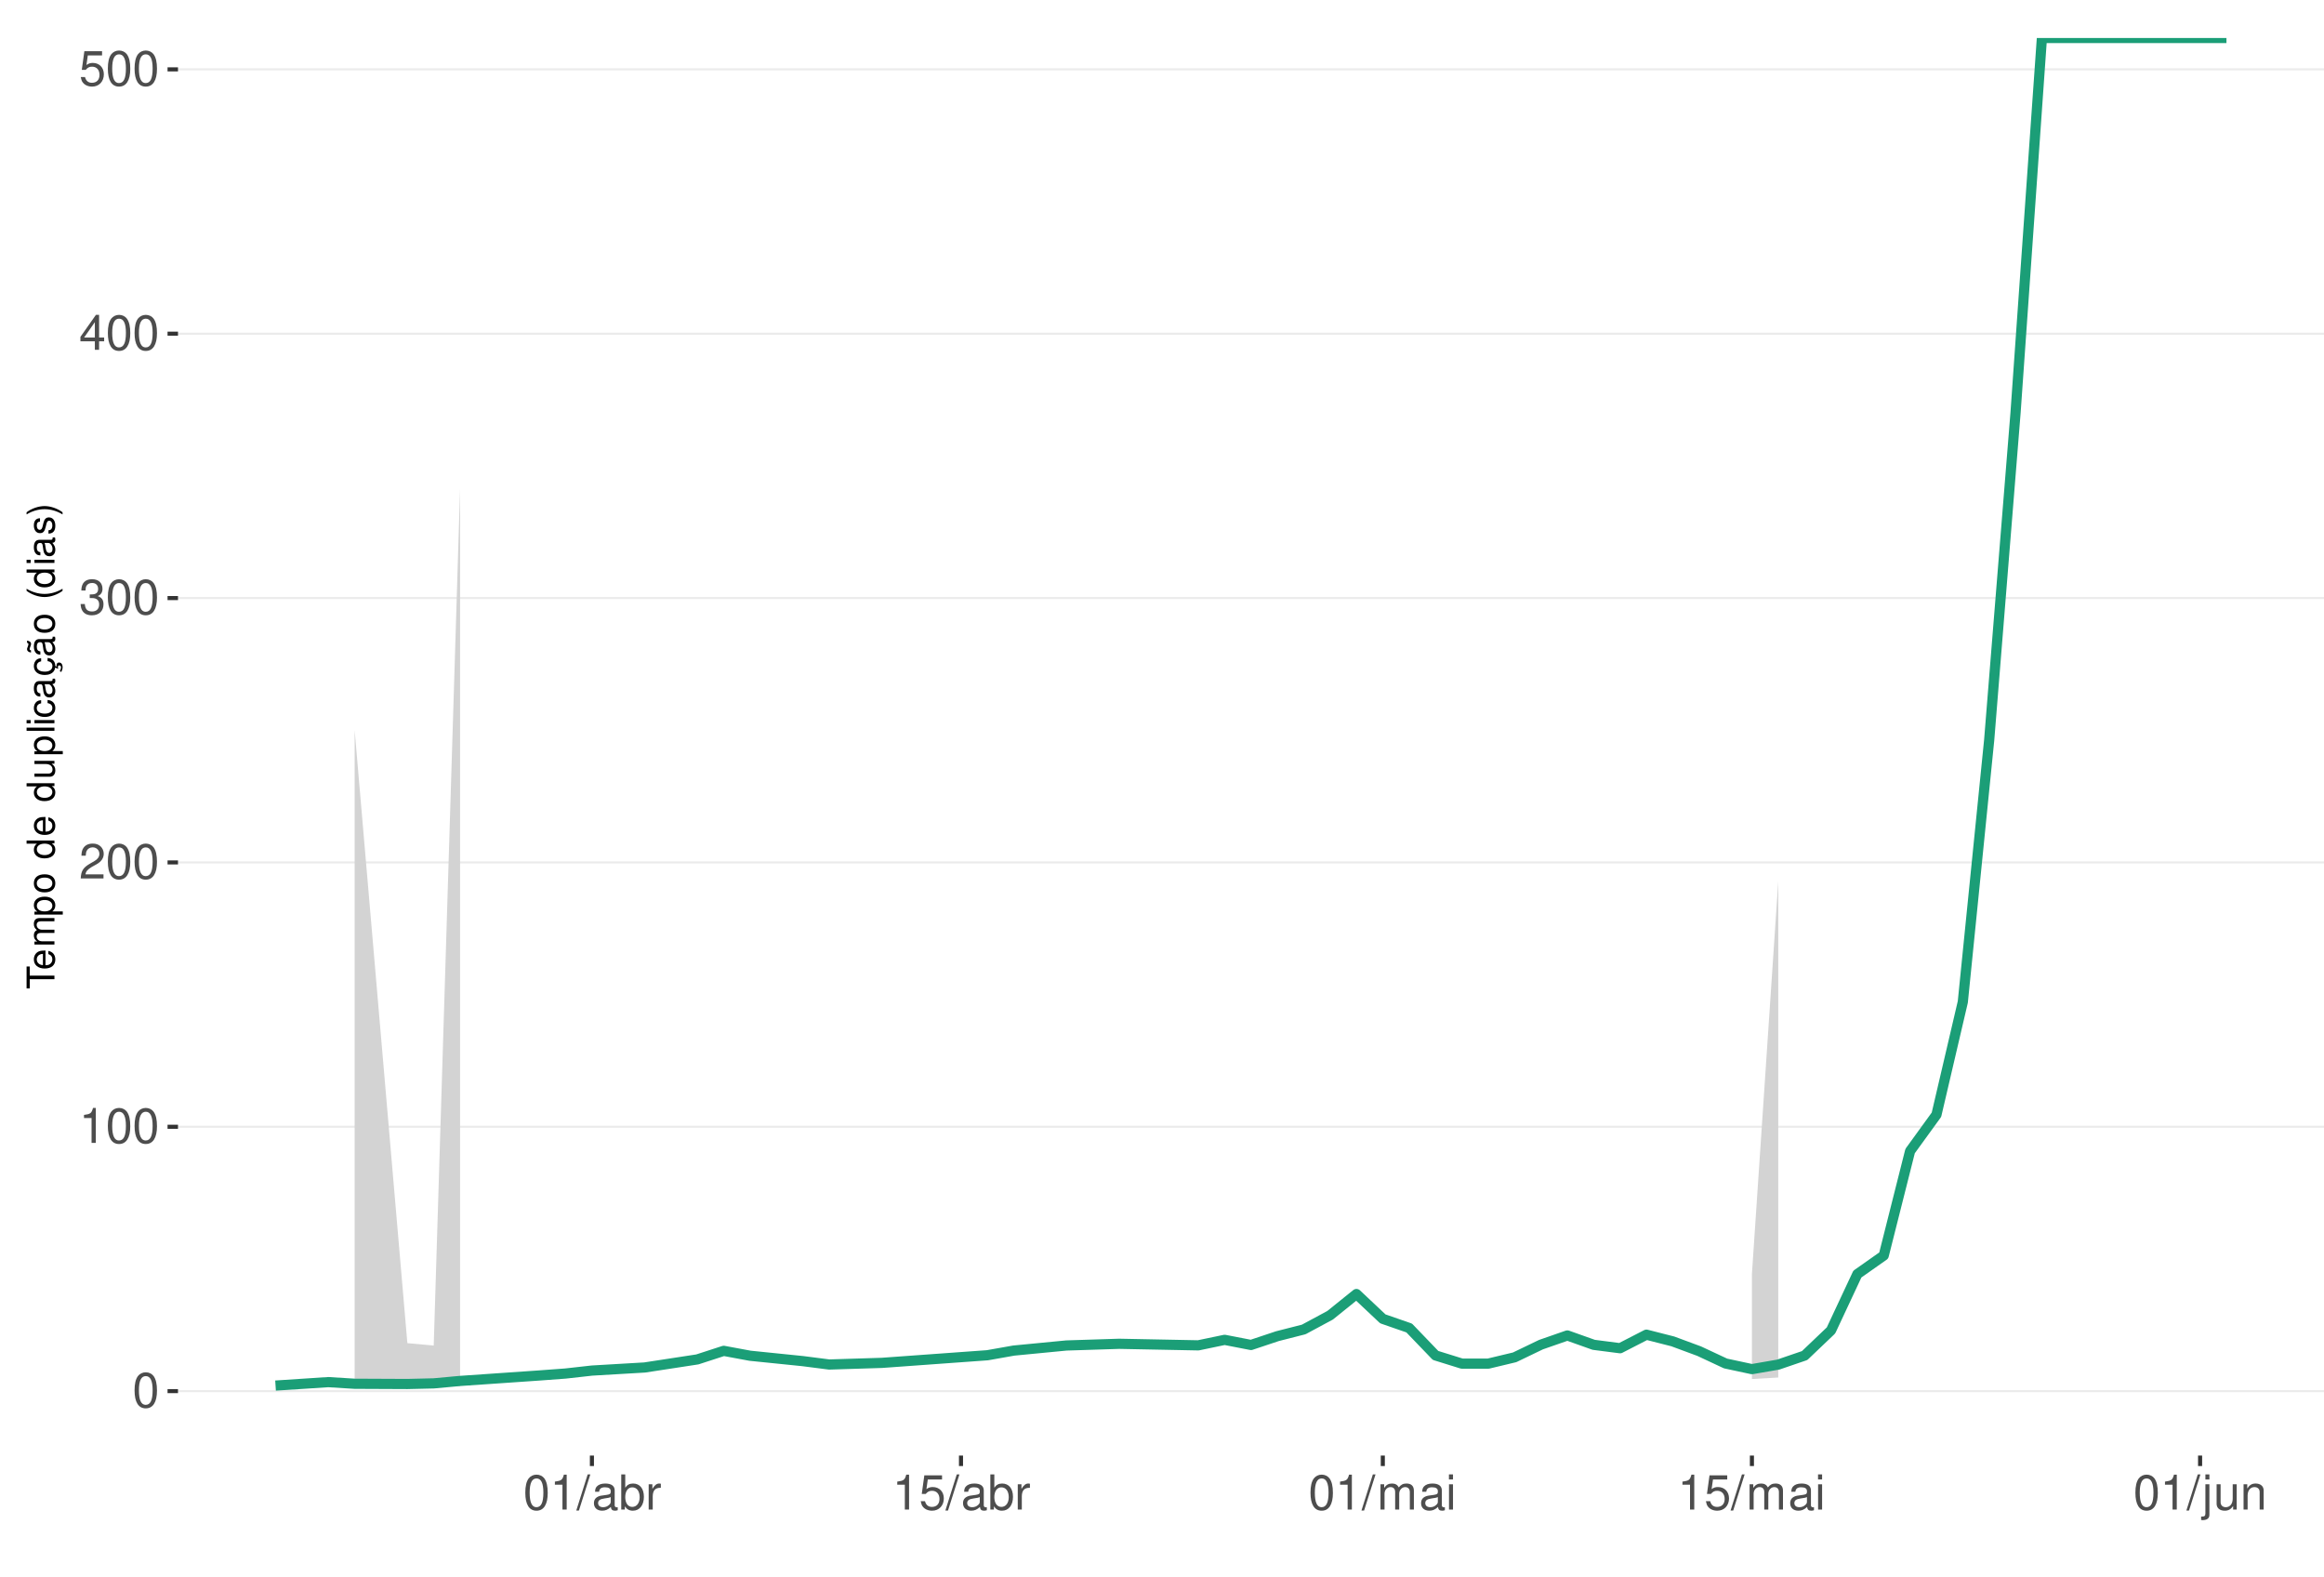
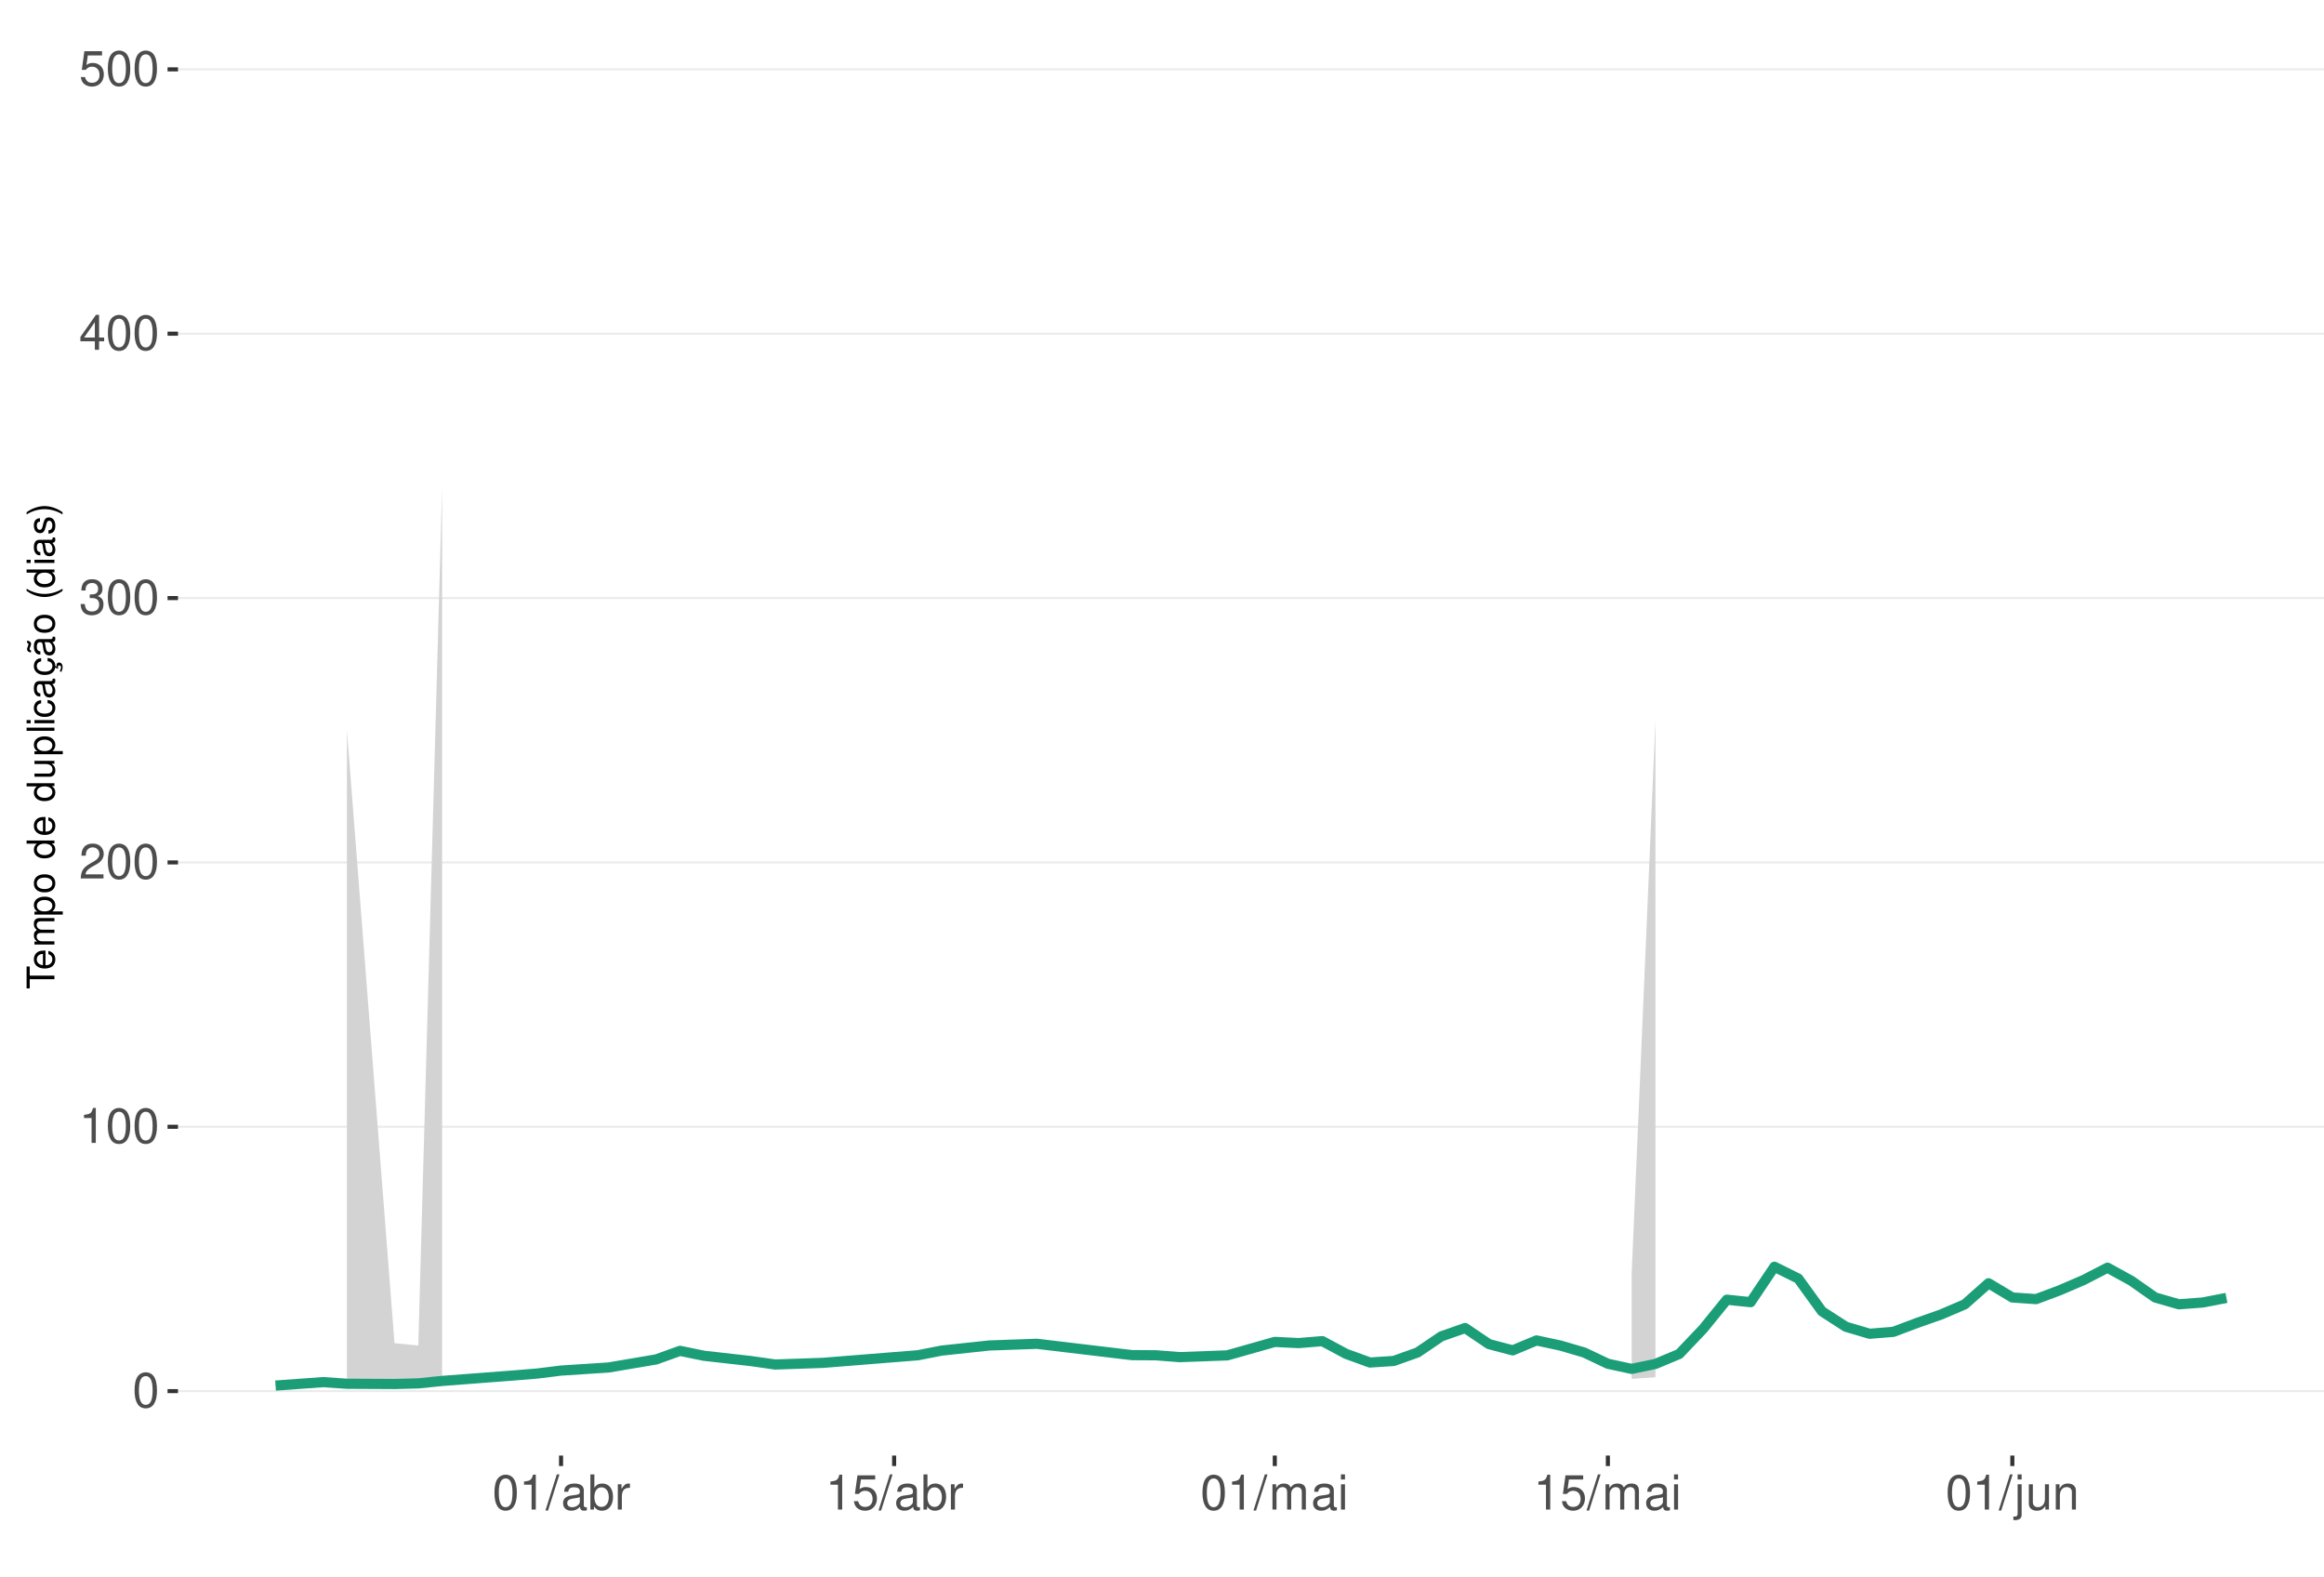
<svg xmlns="http://www.w3.org/2000/svg" xmlns:xlink="http://www.w3.org/1999/xlink" width="609pt" height="413pt" viewBox="0 0 609 413" version="1.1">
  <defs>
    <g>
      <symbol overflow="visible" id="glyph0-0">
        <path style="stroke:none;" d="" />
      </symbol>
      <symbol overflow="visible" id="glyph0-1">
        <path style="stroke:none;" d="M 3.484 -9.156 C 2.641 -9.156 1.891 -8.766 1.422 -8.156 C 0.828 -7.344 0.547 -6.125 0.547 -4.422 C 0.547 -1.344 1.562 0.297 3.484 0.297 C 5.375 0.297 6.422 -1.344 6.422 -4.359 C 6.422 -6.125 6.141 -7.312 5.547 -8.156 C 5.078 -8.781 4.328 -9.156 3.484 -9.156 Z M 3.484 -8.156 C 4.688 -8.156 5.281 -6.938 5.281 -4.453 C 5.281 -1.844 4.703 -0.625 3.453 -0.625 C 2.281 -0.625 1.688 -1.891 1.688 -4.422 C 1.688 -6.938 2.281 -8.156 3.484 -8.156 Z M 3.484 -8.156 " />
      </symbol>
      <symbol overflow="visible" id="glyph0-2">
        <path style="stroke:none;" d="M 3.281 -6.516 L 3.281 0 L 4.391 0 L 4.391 -9.156 L 3.656 -9.156 C 3.266 -7.75 3.016 -7.562 1.297 -7.328 L 1.297 -6.516 Z M 3.281 -6.516 " />
      </symbol>
      <symbol overflow="visible" id="glyph0-3">
        <path style="stroke:none;" d="M 6.406 -1.094 L 1.688 -1.094 C 1.797 -1.859 2.203 -2.344 3.297 -3.016 L 4.562 -3.719 C 5.828 -4.422 6.469 -5.359 6.469 -6.484 C 6.469 -7.234 6.156 -7.953 5.625 -8.438 C 5.094 -8.922 4.438 -9.156 3.594 -9.156 C 2.453 -9.156 1.609 -8.75 1.109 -7.953 C 0.797 -7.484 0.656 -6.906 0.625 -5.984 L 1.75 -5.984 C 1.781 -6.609 1.859 -6.969 2.016 -7.281 C 2.297 -7.828 2.891 -8.172 3.562 -8.172 C 4.562 -8.172 5.328 -7.438 5.328 -6.453 C 5.328 -5.719 4.906 -5.094 4.109 -4.625 L 2.953 -3.953 C 1.078 -2.875 0.531 -2.016 0.438 -0.016 L 6.406 -0.016 Z M 6.406 -1.094 " />
      </symbol>
      <symbol overflow="visible" id="glyph0-4">
        <path style="stroke:none;" d="M 2.797 -4.219 L 3.406 -4.219 C 4.625 -4.219 5.266 -3.641 5.266 -2.547 C 5.266 -1.391 4.562 -0.703 3.422 -0.703 C 2.188 -0.703 1.594 -1.312 1.516 -2.656 L 0.406 -2.656 C 0.453 -1.922 0.578 -1.438 0.797 -1.031 C 1.266 -0.156 2.141 0.297 3.359 0.297 C 5.219 0.297 6.406 -0.828 6.406 -2.562 C 6.406 -3.719 5.969 -4.359 4.891 -4.734 C 5.719 -5.078 6.141 -5.703 6.141 -6.625 C 6.141 -8.203 5.109 -9.156 3.406 -9.156 C 1.594 -9.156 0.625 -8.141 0.594 -6.203 L 1.703 -6.203 C 1.719 -6.766 1.766 -7.078 1.906 -7.359 C 2.172 -7.875 2.719 -8.172 3.422 -8.172 C 4.406 -8.172 5 -7.578 5 -6.594 C 5 -5.953 4.766 -5.562 4.281 -5.344 C 3.969 -5.219 3.562 -5.156 2.797 -5.156 Z M 2.797 -4.219 " />
      </symbol>
      <symbol overflow="visible" id="glyph0-5">
        <path style="stroke:none;" d="M 4.141 -2.219 L 4.141 0 L 5.25 0 L 5.25 -2.219 L 6.578 -2.219 L 6.578 -3.219 L 5.25 -3.219 L 5.25 -9.156 L 4.422 -9.156 L 0.359 -3.391 L 0.359 -2.219 Z M 4.141 -3.219 L 1.328 -3.219 L 4.141 -7.25 Z M 4.141 -3.219 " />
      </symbol>
      <symbol overflow="visible" id="glyph0-6">
        <path style="stroke:none;" d="M 6.031 -8.969 L 1.391 -8.969 L 0.719 -4.094 L 1.75 -4.094 C 2.266 -4.703 2.703 -4.922 3.406 -4.922 C 4.609 -4.922 5.359 -4.094 5.359 -2.766 C 5.359 -1.484 4.609 -0.703 3.391 -0.703 C 2.422 -0.703 1.828 -1.188 1.562 -2.203 L 0.438 -2.203 C 0.594 -1.469 0.719 -1.109 0.984 -0.781 C 1.5 -0.094 2.406 0.297 3.422 0.297 C 5.234 0.297 6.5 -1.031 6.5 -2.922 C 6.5 -4.703 5.312 -5.906 3.594 -5.906 C 2.969 -5.906 2.453 -5.75 1.938 -5.359 L 2.297 -7.875 L 6.031 -7.875 Z M 6.031 -8.969 " />
      </symbol>
      <symbol overflow="visible" id="glyph0-7">
        <path style="stroke:none;" d="M 2.891 -9.219 L -0.094 0.25 L 0.594 0.25 L 3.594 -9.219 Z M 2.891 -9.219 " />
      </symbol>
      <symbol overflow="visible" id="glyph0-8">
        <path style="stroke:none;" d="M 6.766 -0.625 C 6.656 -0.594 6.609 -0.594 6.547 -0.594 C 6.172 -0.594 5.969 -0.781 5.969 -1.109 L 5.969 -5.016 C 5.969 -6.188 5.109 -6.828 3.484 -6.828 C 2.5 -6.828 1.734 -6.547 1.281 -6.047 C 0.969 -5.703 0.844 -5.328 0.828 -4.672 L 1.891 -4.672 C 1.969 -5.484 2.453 -5.844 3.438 -5.844 C 4.406 -5.844 4.922 -5.5 4.922 -4.859 L 4.922 -4.578 C 4.906 -4.125 4.688 -3.969 3.828 -3.844 C 2.328 -3.656 2.094 -3.609 1.703 -3.438 C 0.922 -3.109 0.531 -2.531 0.531 -1.672 C 0.531 -0.469 1.359 0.297 2.703 0.297 C 3.547 0.297 4.219 0 4.969 -0.688 C 5.031 0 5.359 0.297 6.047 0.297 C 6.281 0.297 6.422 0.266 6.766 0.172 Z M 4.922 -2.094 C 4.922 -1.734 4.828 -1.516 4.5 -1.234 C 4.078 -0.828 3.562 -0.625 2.938 -0.625 C 2.109 -0.625 1.625 -1.031 1.625 -1.703 C 1.625 -2.391 2.094 -2.75 3.234 -2.906 C 4.359 -3.062 4.562 -3.109 4.922 -3.281 Z M 4.922 -2.094 " />
      </symbol>
      <symbol overflow="visible" id="glyph0-9">
        <path style="stroke:none;" d="M 0.688 -9.219 L 0.688 0 L 1.625 0 L 1.625 -0.844 C 2.141 -0.078 2.812 0.297 3.734 0.297 C 5.484 0.297 6.625 -1.141 6.625 -3.344 C 6.625 -5.5 5.547 -6.828 3.781 -6.828 C 2.875 -6.828 2.234 -6.484 1.734 -5.734 L 1.734 -9.219 Z M 3.578 -5.828 C 4.766 -5.828 5.516 -4.812 5.516 -3.234 C 5.516 -1.719 4.734 -0.703 3.578 -0.703 C 2.453 -0.703 1.734 -1.703 1.734 -3.266 C 1.734 -4.828 2.453 -5.828 3.578 -5.828 Z M 3.578 -5.828 " />
      </symbol>
      <symbol overflow="visible" id="glyph0-10">
        <path style="stroke:none;" d="M 0.875 -6.625 L 0.875 0 L 1.938 0 L 1.938 -3.438 C 1.953 -5.031 2.609 -5.75 4.062 -5.703 L 4.062 -6.781 C 3.891 -6.812 3.781 -6.828 3.656 -6.828 C 2.969 -6.828 2.453 -6.422 1.844 -5.422 L 1.844 -6.625 Z M 0.875 -6.625 " />
      </symbol>
      <symbol overflow="visible" id="glyph0-11">
        <path style="stroke:none;" d="M 0.891 -6.625 L 0.891 0 L 1.953 0 L 1.953 -4.156 C 1.953 -5.125 2.641 -5.891 3.5 -5.891 C 4.297 -5.891 4.734 -5.422 4.734 -4.562 L 4.734 0 L 5.797 0 L 5.797 -4.156 C 5.797 -5.125 6.5 -5.891 7.359 -5.891 C 8.125 -5.891 8.578 -5.406 8.578 -4.562 L 8.578 0 L 9.641 0 L 9.641 -4.969 C 9.641 -6.156 8.953 -6.828 7.719 -6.828 C 6.828 -6.828 6.297 -6.562 5.688 -5.812 C 5.297 -6.516 4.766 -6.828 3.891 -6.828 C 3.016 -6.828 2.422 -6.5 1.859 -5.688 L 1.859 -6.625 Z M 0.891 -6.625 " />
      </symbol>
      <symbol overflow="visible" id="glyph0-12">
        <path style="stroke:none;" d="M 1.891 -6.625 L 0.844 -6.625 L 0.844 0 L 1.891 0 Z M 1.891 -9.219 L 0.828 -9.219 L 0.828 -7.891 L 1.891 -7.891 Z M 1.891 -9.219 " />
      </symbol>
      <symbol overflow="visible" id="glyph0-13">
        <path style="stroke:none;" d="M 0.891 -6.625 L 0.891 0.969 C 0.891 1.625 0.688 1.828 0.031 1.828 C -0.047 1.828 -0.094 1.828 -0.234 1.828 L -0.234 2.719 C -0.094 2.75 -0.031 2.766 0.125 2.766 C 1.312 2.766 1.938 2.297 1.938 1.375 L 1.938 -6.625 Z M 1.938 -9.219 L 0.891 -9.219 L 0.891 -7.891 L 1.938 -7.891 Z M 1.938 -9.219 " />
      </symbol>
      <symbol overflow="visible" id="glyph0-14">
        <path style="stroke:none;" d="M 6.094 0 L 6.094 -6.625 L 5.047 -6.625 L 5.047 -2.875 C 5.047 -1.516 4.344 -0.625 3.234 -0.625 C 2.406 -0.625 1.875 -1.141 1.875 -1.938 L 1.875 -6.625 L 0.828 -6.625 L 0.828 -1.516 C 0.828 -0.422 1.641 0.297 2.938 0.297 C 3.906 0.297 4.531 -0.047 5.156 -0.922 L 5.156 0 Z M 6.094 0 " />
      </symbol>
      <symbol overflow="visible" id="glyph0-15">
        <path style="stroke:none;" d="M 0.891 -6.625 L 0.891 0 L 1.953 0 L 1.953 -3.656 C 1.953 -5.016 2.656 -5.891 3.75 -5.891 C 4.578 -5.891 5.109 -5.391 5.109 -4.594 L 5.109 0 L 6.156 0 L 6.156 -5.016 C 6.156 -6.109 5.344 -6.828 4.062 -6.828 C 3.078 -6.828 2.438 -6.438 1.859 -5.516 L 1.859 -6.625 Z M 0.891 -6.625 " />
      </symbol>
      <symbol overflow="visible" id="glyph1-0">
        <path style="stroke:none;" d="" />
      </symbol>
      <symbol overflow="visible" id="glyph1-1">
        <path style="stroke:none;" d="M -6.469 -3.547 L -6.469 -5.938 L -7.297 -5.938 L -7.297 -0.203 L -6.469 -0.203 L -6.469 -2.609 L 0 -2.609 L 0 -3.547 Z M -6.469 -3.547 " />
      </symbol>
      <symbol overflow="visible" id="glyph1-2">
        <path style="stroke:none;" d="M -2.344 -5.125 C -3.141 -5.125 -3.625 -5.062 -4.016 -4.922 C -4.875 -4.578 -5.391 -3.781 -5.391 -2.797 C -5.391 -1.344 -4.281 -0.406 -2.547 -0.406 C -0.812 -0.406 0.234 -1.297 0.234 -2.781 C 0.234 -3.984 -0.453 -4.812 -1.594 -5.016 L -1.594 -4.188 C -0.906 -3.953 -0.547 -3.484 -0.547 -2.812 C -0.547 -2.281 -0.781 -1.828 -1.219 -1.547 C -1.516 -1.344 -1.812 -1.281 -2.344 -1.266 Z M -3.016 -1.297 C -3.984 -1.359 -4.625 -1.953 -4.625 -2.797 C -4.625 -3.641 -3.953 -4.234 -3.016 -4.234 Z M -3.016 -1.297 " />
      </symbol>
      <symbol overflow="visible" id="glyph1-3">
        <path style="stroke:none;" d="M -5.234 -0.703 L 0 -0.703 L 0 -1.547 L -3.297 -1.547 C -4.047 -1.547 -4.656 -2.094 -4.656 -2.766 C -4.656 -3.391 -4.281 -3.734 -3.609 -3.734 L 0 -3.734 L 0 -4.578 L -3.297 -4.578 C -4.047 -4.578 -4.656 -5.125 -4.656 -5.812 C -4.656 -6.422 -4.266 -6.781 -3.609 -6.781 L 0 -6.781 L 0 -7.625 L -3.938 -7.625 C -4.875 -7.625 -5.391 -7.078 -5.391 -6.094 C -5.391 -5.406 -5.188 -4.984 -4.594 -4.484 C -5.156 -4.188 -5.391 -3.766 -5.391 -3.078 C -5.391 -2.375 -5.125 -1.906 -4.5 -1.469 L -5.234 -1.469 Z M -5.234 -0.703 " />
      </symbol>
      <symbol overflow="visible" id="glyph1-4">
        <path style="stroke:none;" d="M 2.188 -0.547 L 2.188 -1.375 L -0.547 -1.375 C -0.016 -1.812 0.234 -2.312 0.234 -2.984 C 0.234 -4.344 -0.859 -5.234 -2.531 -5.234 C -4.297 -5.234 -5.391 -4.375 -5.391 -2.984 C -5.391 -2.266 -5.062 -1.703 -4.453 -1.312 L -5.234 -1.312 L -5.234 -0.547 Z M -4.609 -2.844 C -4.609 -3.766 -3.797 -4.359 -2.547 -4.359 C -1.359 -4.359 -0.547 -3.75 -0.547 -2.844 C -0.547 -1.953 -1.344 -1.375 -2.578 -1.375 C -3.812 -1.375 -4.609 -1.953 -4.609 -2.844 Z M -4.609 -2.844 " />
      </symbol>
      <symbol overflow="visible" id="glyph1-5">
        <path style="stroke:none;" d="M -5.391 -2.719 C -5.391 -1.234 -4.344 -0.359 -2.578 -0.359 C -0.812 -0.359 0.234 -1.234 0.234 -2.734 C 0.234 -4.203 -0.812 -5.094 -2.547 -5.094 C -4.359 -5.094 -5.391 -4.234 -5.391 -2.719 Z M -4.625 -2.734 C -4.625 -3.672 -3.844 -4.234 -2.547 -4.234 C -1.312 -4.234 -0.547 -3.656 -0.547 -2.734 C -0.547 -1.797 -1.312 -1.234 -2.578 -1.234 C -3.844 -1.234 -4.625 -1.797 -4.625 -2.734 Z M -4.625 -2.734 " />
      </symbol>
      <symbol overflow="visible" id="glyph1-6">
        <path style="stroke:none;" d="" />
      </symbol>
      <symbol overflow="visible" id="glyph1-7">
        <path style="stroke:none;" d="M -7.297 -4.953 L -7.297 -4.125 L -4.578 -4.125 C -5.109 -3.766 -5.391 -3.203 -5.391 -2.516 C -5.391 -1.156 -4.297 -0.266 -2.625 -0.266 C -0.859 -0.266 0.234 -1.125 0.234 -2.547 C 0.234 -3.266 -0.047 -3.766 -0.688 -4.203 L 0 -4.203 L 0 -4.953 Z M -4.609 -2.656 C -4.609 -3.547 -3.812 -4.125 -2.562 -4.125 C -1.344 -4.125 -0.547 -3.547 -0.547 -2.656 C -0.547 -1.734 -1.359 -1.125 -2.578 -1.125 C -3.797 -1.125 -4.609 -1.734 -4.609 -2.656 Z M -4.609 -2.656 " />
      </symbol>
      <symbol overflow="visible" id="glyph1-8">
        <path style="stroke:none;" d="M 0 -4.812 L -5.234 -4.812 L -5.234 -3.984 L -2.266 -3.984 C -1.203 -3.984 -0.5 -3.438 -0.5 -2.562 C -0.5 -1.906 -0.906 -1.484 -1.531 -1.484 L -5.234 -1.484 L -5.234 -0.656 L -1.203 -0.656 C -0.328 -0.656 0.234 -1.297 0.234 -2.312 C 0.234 -3.094 -0.047 -3.578 -0.734 -4.062 L 0 -4.062 Z M 0 -4.812 " />
      </symbol>
      <symbol overflow="visible" id="glyph1-9">
        <path style="stroke:none;" d="M -7.297 -1.516 L -7.297 -0.688 L 0 -0.688 L 0 -1.516 Z M -7.297 -1.516 " />
      </symbol>
      <symbol overflow="visible" id="glyph1-10">
        <path style="stroke:none;" d="M -5.234 -1.5 L -5.234 -0.672 L 0 -0.672 L 0 -1.5 Z M -7.297 -1.5 L -7.297 -0.656 L -6.234 -0.656 L -6.234 -1.5 Z M -7.297 -1.5 " />
      </symbol>
      <symbol overflow="visible" id="glyph1-11">
        <path style="stroke:none;" d="M -3.484 -4.703 C -3.984 -4.672 -4.312 -4.562 -4.609 -4.359 C -5.094 -4 -5.391 -3.375 -5.391 -2.641 C -5.391 -1.219 -4.266 -0.312 -2.531 -0.312 C -0.844 -0.312 0.234 -1.203 0.234 -2.625 C 0.234 -3.875 -0.516 -4.672 -1.797 -4.766 L -1.797 -3.938 C -0.953 -3.797 -0.547 -3.359 -0.547 -2.656 C -0.547 -1.734 -1.297 -1.188 -2.531 -1.188 C -3.844 -1.188 -4.625 -1.719 -4.625 -2.625 C -4.625 -3.328 -4.203 -3.766 -3.484 -3.875 Z M -3.484 -4.703 " />
      </symbol>
      <symbol overflow="visible" id="glyph1-12">
        <path style="stroke:none;" d="M -0.484 -5.344 C -0.469 -5.266 -0.469 -5.219 -0.469 -5.172 C -0.469 -4.875 -0.625 -4.719 -0.875 -4.719 L -3.953 -4.719 C -4.891 -4.719 -5.391 -4.047 -5.391 -2.75 C -5.391 -1.984 -5.172 -1.375 -4.781 -1.016 C -4.516 -0.766 -4.203 -0.672 -3.688 -0.656 L -3.688 -1.484 C -4.328 -1.562 -4.625 -1.938 -4.625 -2.719 C -4.625 -3.484 -4.344 -3.891 -3.844 -3.891 L -3.625 -3.891 C -3.266 -3.875 -3.125 -3.703 -3.047 -3.016 C -2.891 -1.844 -2.844 -1.656 -2.719 -1.344 C -2.453 -0.734 -2 -0.422 -1.312 -0.422 C -0.375 -0.422 0.234 -1.078 0.234 -2.141 C 0.234 -2.797 0 -3.328 -0.547 -3.922 C 0 -3.984 0.234 -4.234 0.234 -4.781 C 0.234 -4.953 0.203 -5.062 0.141 -5.344 Z M -1.656 -3.891 C -1.375 -3.891 -1.203 -3.812 -0.969 -3.562 C -0.656 -3.219 -0.5 -2.812 -0.5 -2.312 C -0.5 -1.672 -0.812 -1.297 -1.344 -1.297 C -1.891 -1.297 -2.172 -1.656 -2.297 -2.547 C -2.422 -3.438 -2.453 -3.609 -2.594 -3.891 Z M -1.656 -3.891 " />
      </symbol>
      <symbol overflow="visible" id="glyph1-13">
        <path style="stroke:none;" d="M 0.234 -2.641 C 0.234 -3.875 -0.547 -4.703 -1.797 -4.766 L -1.797 -3.938 C -0.953 -3.797 -0.531 -3.359 -0.531 -2.656 C -0.531 -1.734 -1.281 -1.188 -2.516 -1.188 C -3.844 -1.188 -4.625 -1.719 -4.625 -2.625 C -4.625 -3.328 -4.203 -3.766 -3.484 -3.875 L -3.484 -4.703 C -3.984 -4.672 -4.312 -4.562 -4.609 -4.359 C -5.094 -4 -5.391 -3.375 -5.391 -2.641 C -5.391 -1.219 -4.266 -0.312 -2.531 -0.312 C -1.469 -0.312 -0.625 -0.672 -0.156 -1.312 C 0.047 -1.594 0.125 -1.812 0.203 -2.25 L 0.922 -1.938 L 0.984 -2.062 C 0.938 -2.188 0.906 -2.25 0.906 -2.375 C 0.906 -2.656 1.047 -2.828 1.281 -2.828 C 1.547 -2.828 1.734 -2.594 1.734 -2.297 C 1.734 -2.031 1.672 -1.844 1.438 -1.406 L 1.406 -1.312 L 1.812 -1.094 C 2.078 -1.75 2.141 -1.953 2.141 -2.344 C 2.141 -3.109 1.781 -3.578 1.203 -3.578 C 0.781 -3.578 0.547 -3.297 0.547 -2.797 C 0.547 -2.703 0.547 -2.641 0.562 -2.516 Z M 0.234 -2.641 " />
      </symbol>
      <symbol overflow="visible" id="glyph1-14">
        <path style="stroke:none;" d="M -0.484 -5.344 C -0.469 -5.266 -0.469 -5.219 -0.469 -5.172 C -0.469 -4.875 -0.625 -4.719 -0.875 -4.719 L -3.953 -4.719 C -4.891 -4.719 -5.391 -4.047 -5.391 -2.75 C -5.391 -1.984 -5.172 -1.375 -4.781 -1.016 C -4.516 -0.766 -4.203 -0.672 -3.688 -0.656 L -3.688 -1.484 C -4.328 -1.562 -4.625 -1.938 -4.625 -2.719 C -4.625 -3.484 -4.344 -3.891 -3.844 -3.891 L -3.625 -3.891 C -3.266 -3.875 -3.125 -3.703 -3.047 -3.016 C -2.891 -1.844 -2.844 -1.656 -2.719 -1.344 C -2.453 -0.734 -2 -0.422 -1.312 -0.422 C -0.375 -0.422 0.234 -1.078 0.234 -2.141 C 0.234 -2.797 0 -3.328 -0.547 -3.922 C 0 -3.984 0.234 -4.234 0.234 -4.781 C 0.234 -4.953 0.203 -5.062 0.141 -5.344 Z M -1.656 -3.891 C -1.375 -3.891 -1.203 -3.812 -0.969 -3.562 C -0.656 -3.219 -0.5 -2.812 -0.5 -2.312 C -0.5 -1.672 -0.812 -1.297 -1.344 -1.297 C -1.891 -1.297 -2.172 -1.656 -2.297 -2.547 C -2.422 -3.438 -2.453 -3.609 -2.594 -3.891 Z M -7.172 -3.75 C -6.922 -3.672 -6.812 -3.547 -6.812 -3.375 C -6.812 -3.25 -6.875 -2.984 -6.984 -2.734 C -7.156 -2.312 -7.172 -2.25 -7.172 -2.047 C -7.172 -1.594 -6.797 -1.297 -6.141 -1.188 L -6.141 -1.766 C -6.375 -1.812 -6.5 -1.938 -6.5 -2.094 C -6.5 -2.203 -6.469 -2.344 -6.375 -2.578 C -6.156 -3.156 -6.125 -3.234 -6.125 -3.438 C -6.125 -3.922 -6.484 -4.219 -7.172 -4.312 Z M -7.172 -3.75 " />
      </symbol>
      <symbol overflow="visible" id="glyph1-15">
        <path style="stroke:none;" d="M -7.297 -2.359 C -5.984 -1.359 -4.156 -0.734 -2.594 -0.734 C -1.016 -0.734 0.812 -1.359 2.125 -2.359 L 2.125 -2.906 C 0.688 -2.031 -0.984 -1.547 -2.594 -1.547 C -4.188 -1.547 -5.875 -2.031 -7.297 -2.906 Z M -7.297 -2.359 " />
      </symbol>
      <symbol overflow="visible" id="glyph1-16">
        <path style="stroke:none;" d="M -3.781 -4.375 C -4.812 -4.375 -5.391 -3.688 -5.391 -2.484 C -5.391 -1.266 -4.766 -0.469 -3.797 -0.469 C -2.969 -0.469 -2.578 -0.891 -2.281 -2.125 L -2.094 -2.906 C -1.953 -3.484 -1.734 -3.719 -1.375 -3.719 C -0.875 -3.719 -0.547 -3.234 -0.547 -2.5 C -0.547 -2.047 -0.672 -1.672 -0.891 -1.453 C -1.047 -1.328 -1.188 -1.266 -1.562 -1.219 L -1.562 -0.344 C -0.344 -0.375 0.234 -1.062 0.234 -2.438 C 0.234 -3.75 -0.422 -4.594 -1.438 -4.594 C -2.203 -4.594 -2.641 -4.156 -2.891 -3.109 L -3.078 -2.312 C -3.234 -1.625 -3.453 -1.344 -3.828 -1.344 C -4.312 -1.344 -4.625 -1.766 -4.625 -2.453 C -4.625 -3.125 -4.328 -3.484 -3.781 -3.5 Z M -3.781 -4.375 " />
      </symbol>
      <symbol overflow="visible" id="glyph1-17">
        <path style="stroke:none;" d="M 2.125 -0.938 C 0.812 -1.938 -1.016 -2.562 -2.578 -2.562 C -4.156 -2.562 -5.984 -1.938 -7.297 -0.938 L -7.297 -0.375 C -5.859 -1.266 -4.188 -1.75 -2.578 -1.75 C -0.984 -1.75 0.703 -1.266 2.125 -0.375 Z M 2.125 -0.938 " />
      </symbol>
    </g>
    <clipPath id="clip1">
      <path d="M 46.645 9.961 L 609 9.961 L 609 381.328 L 46.645 381.328 Z M 46.645 9.961 " />
    </clipPath>
    <clipPath id="clip2">
      <path d="M 46.645 364 L 609 364 L 609 365 L 46.645 365 Z M 46.645 364 " />
    </clipPath>
    <clipPath id="clip3">
      <path d="M 46.645 294 L 609 294 L 609 296 L 46.645 296 Z M 46.645 294 " />
    </clipPath>
    <clipPath id="clip4">
      <path d="M 46.645 225 L 609 225 L 609 227 L 46.645 227 Z M 46.645 225 " />
    </clipPath>
    <clipPath id="clip5">
      <path d="M 46.645 156 L 609 156 L 609 157 L 46.645 157 Z M 46.645 156 " />
    </clipPath>
    <clipPath id="clip6">
      <path d="M 46.645 87 L 609 87 L 609 88 L 46.645 88 Z M 46.645 87 " />
    </clipPath>
    <clipPath id="clip7">
      <path d="M 46.645 17 L 609 17 L 609 19 L 46.645 19 Z M 46.645 17 " />
-     </clipPath>
-     <clipPath id="clip8">
-       <path d="M 70 9.961 L 585 9.961 L 585 365 L 70 365 Z M 70 9.961 " />
    </clipPath>
  </defs>
  <g id="surface89">
    <rect x="0" y="0" width="609" height="413" style="fill:rgb(100%,100%,100%);fill-opacity:1;stroke:none;" />
    <rect x="0" y="0" width="609" height="413" style="fill:rgb(100%,100%,100%);fill-opacity:1;stroke:none;" />
    <path style="fill:none;stroke-width:1.067;stroke-linecap:round;stroke-linejoin:round;stroke:rgb(100%,100%,100%);stroke-opacity:1;stroke-miterlimit:10;" d="M 0 413 L 609 413 L 609 0 L 0 0 Z M 0 413 " />
    <g clip-path="url(#clip1)" clip-rule="nonzero">
      <path style=" stroke:none;fill-rule:nonzero;fill:rgb(100%,100%,100%);fill-opacity:1;" d="M 46.645 381.328 L 609 381.328 L 609 9.961 L 46.645 9.961 Z M 46.645 381.328 " />
    </g>
    <g clip-path="url(#clip2)" clip-rule="nonzero">
      <path style="fill:none;stroke-width:0.533;stroke-linecap:butt;stroke-linejoin:round;stroke:rgb(92.157%,92.157%,92.157%);stroke-opacity:1;stroke-miterlimit:10;" d="M 46.645 364.449 L 609 364.449 " />
    </g>
    <g clip-path="url(#clip3)" clip-rule="nonzero">
      <path style="fill:none;stroke-width:0.533;stroke-linecap:butt;stroke-linejoin:round;stroke:rgb(92.157%,92.157%,92.157%);stroke-opacity:1;stroke-miterlimit:10;" d="M 46.645 295.191 L 609 295.191 " />
    </g>
    <g clip-path="url(#clip4)" clip-rule="nonzero">
      <path style="fill:none;stroke-width:0.533;stroke-linecap:butt;stroke-linejoin:round;stroke:rgb(92.157%,92.157%,92.157%);stroke-opacity:1;stroke-miterlimit:10;" d="M 46.645 225.938 L 609 225.938 " />
    </g>
    <g clip-path="url(#clip5)" clip-rule="nonzero">
      <path style="fill:none;stroke-width:0.533;stroke-linecap:butt;stroke-linejoin:round;stroke:rgb(92.157%,92.157%,92.157%);stroke-opacity:1;stroke-miterlimit:10;" d="M 46.645 156.68 L 609 156.68 " />
    </g>
    <g clip-path="url(#clip6)" clip-rule="nonzero">
      <path style="fill:none;stroke-width:0.533;stroke-linecap:butt;stroke-linejoin:round;stroke:rgb(92.157%,92.157%,92.157%);stroke-opacity:1;stroke-miterlimit:10;" d="M 46.645 87.422 L 609 87.422 " />
    </g>
    <g clip-path="url(#clip7)" clip-rule="nonzero">
      <path style="fill:none;stroke-width:0.533;stroke-linecap:butt;stroke-linejoin:round;stroke:rgb(92.157%,92.157%,92.157%);stroke-opacity:1;stroke-miterlimit:10;" d="M 46.645 18.168 L 609 18.168 " />
    </g>
-     <path style=" stroke:none;fill-rule:nonzero;fill:rgb(82.745%,82.745%,82.745%);fill-opacity:1;" d="M 92.934 191.293 L 106.75 351.883 L 113.656 352.516 L 120.566 128.035 L 120.566 363.125 L 113.656 363.359 L 106.75 363.461 L 92.934 363.504 Z M 92.934 191.293 " />
-     <path style=" stroke:none;fill-rule:nonzero;fill:rgb(82.745%,82.745%,82.745%);fill-opacity:1;" d="M 459.086 333.809 L 465.992 230.887 L 465.992 360.887 L 459.086 361.277 Z M 459.086 333.809 " />
-     <g clip-path="url(#clip8)" clip-rule="nonzero">
-       <path style="fill:none;stroke-width:2.667;stroke-linecap:butt;stroke-linejoin:round;stroke:rgb(10.588%,61.961%,46.667%);stroke-opacity:1;stroke-miterlimit:10;" d="M 72.207 362.996 L 86.023 362.09 L 92.934 362.52 L 106.75 362.582 L 113.656 362.418 L 120.566 361.781 L 141.293 360.352 L 148.199 359.84 L 155.109 359.066 L 168.926 358.258 L 182.742 356.141 L 189.652 353.898 L 196.559 355.18 L 210.379 356.59 L 217.285 357.477 L 231.102 357.047 L 258.738 355.051 L 265.645 353.828 L 279.461 352.492 L 293.281 352.051 L 314.004 352.457 L 320.914 351.016 L 327.824 352.359 L 334.73 350.055 L 341.641 348.293 L 348.547 344.578 L 355.457 339.012 L 362.363 345.512 L 369.273 347.91 L 376.184 355.098 L 383.09 357.246 L 390 357.246 L 396.906 355.594 L 403.816 352.27 L 410.727 349.863 L 417.633 352.32 L 424.543 353.211 L 431.449 349.66 L 438.359 351.422 L 445.27 353.98 L 452.176 357.207 L 459.086 358.691 L 465.992 357.496 L 472.902 355.133 L 479.809 348.551 L 486.719 333.789 L 493.629 328.926 L 500.535 301.562 L 507.445 292.031 L 514.352 262.488 L 521.262 193.871 L 528.172 108.102 L 535.078 9.961 L 583.438 9.961 " />
-     </g>
+     <path style=" stroke:none;fill-rule:nonzero;fill:rgb(82.745%,82.745%,82.745%);fill-opacity:1;" d="M 90.91 191.293 L 103.379 351.883 L 109.613 352.516 L 115.848 128.035 L 115.848 363.125 L 109.613 363.359 L 103.379 363.461 L 90.91 363.504 Z M 90.91 191.293 " />
+     <path style=" stroke:none;fill-rule:nonzero;fill:rgb(82.745%,82.745%,82.745%);fill-opacity:1;" d="M 427.574 333.617 L 433.809 188.711 L 433.809 360.82 L 427.574 361.238 Z M 427.574 333.617 " />
+     <path style="fill:none;stroke-width:2.667;stroke-linecap:butt;stroke-linejoin:round;stroke:rgb(10.588%,61.961%,46.667%);stroke-opacity:1;stroke-miterlimit:10;" d="M 72.207 362.996 L 84.676 362.09 L 90.91 362.52 L 103.379 362.582 L 109.613 362.418 L 115.848 361.781 L 134.551 360.352 L 140.785 359.84 L 147.02 359.066 L 159.488 358.258 L 171.961 356.141 L 178.195 353.898 L 184.43 355.18 L 196.898 356.59 L 203.133 357.477 L 215.602 357.047 L 240.539 355.051 L 246.773 353.828 L 259.242 352.492 L 271.711 352.051 L 296.648 355.02 L 302.883 355.059 L 309.117 355.543 L 321.59 355.086 L 334.059 351.555 L 340.293 351.863 L 346.527 351.355 L 352.762 354.699 L 358.996 356.957 L 365.23 356.547 L 371.465 354.324 L 377.699 350.102 L 383.934 347.918 L 390.168 352.129 L 396.402 353.77 L 402.637 351.168 L 408.871 352.504 L 415.105 354.324 L 421.34 357.281 L 427.574 358.625 L 433.809 357.324 L 440.043 354.719 L 446.277 348.164 L 452.512 340.496 L 458.746 341.148 L 464.98 331.867 L 471.219 334.957 L 477.453 343.551 L 483.688 347.578 L 489.922 349.422 L 496.156 348.918 L 502.391 346.578 L 508.625 344.383 L 514.859 341.719 L 521.094 336.191 L 527.328 339.918 L 533.562 340.348 L 539.797 338.012 L 546.031 335.328 L 552.266 332.113 L 558.5 335.535 L 564.734 339.906 L 570.969 341.703 L 577.203 341.234 L 583.438 340.031 " />
    <g style="fill:rgb(30.196%,30.196%,30.196%);fill-opacity:1;">
      <use xlink:href="#glyph0-1" x="34.715" y="368.671" />
    </g>
    <g style="fill:rgb(30.196%,30.196%,30.196%);fill-opacity:1;">
      <use xlink:href="#glyph0-2" x="20.715" y="299.413" />
      <use xlink:href="#glyph0-1" x="27.715" y="299.413" />
      <use xlink:href="#glyph0-1" x="34.715" y="299.413" />
    </g>
    <g style="fill:rgb(30.196%,30.196%,30.196%);fill-opacity:1;">
      <use xlink:href="#glyph0-3" x="20.715" y="230.159" />
      <use xlink:href="#glyph0-1" x="27.715" y="230.159" />
      <use xlink:href="#glyph0-1" x="34.715" y="230.159" />
    </g>
    <g style="fill:rgb(30.196%,30.196%,30.196%);fill-opacity:1;">
      <use xlink:href="#glyph0-4" x="20.715" y="160.901" />
      <use xlink:href="#glyph0-1" x="27.715" y="160.901" />
      <use xlink:href="#glyph0-1" x="34.715" y="160.901" />
    </g>
    <g style="fill:rgb(30.196%,30.196%,30.196%);fill-opacity:1;">
      <use xlink:href="#glyph0-5" x="20.715" y="91.644" />
      <use xlink:href="#glyph0-1" x="27.715" y="91.644" />
      <use xlink:href="#glyph0-1" x="34.715" y="91.644" />
    </g>
    <g style="fill:rgb(30.196%,30.196%,30.196%);fill-opacity:1;">
      <use xlink:href="#glyph0-6" x="20.715" y="22.39" />
      <use xlink:href="#glyph0-1" x="27.715" y="22.39" />
      <use xlink:href="#glyph0-1" x="34.715" y="22.39" />
    </g>
    <path style="fill:none;stroke-width:1.067;stroke-linecap:butt;stroke-linejoin:round;stroke:rgb(20%,20%,20%);stroke-opacity:1;stroke-miterlimit:10;" d="M 43.906 364.449 L 46.645 364.449 " />
    <path style="fill:none;stroke-width:1.067;stroke-linecap:butt;stroke-linejoin:round;stroke:rgb(20%,20%,20%);stroke-opacity:1;stroke-miterlimit:10;" d="M 43.906 295.191 L 46.645 295.191 " />
    <path style="fill:none;stroke-width:1.067;stroke-linecap:butt;stroke-linejoin:round;stroke:rgb(20%,20%,20%);stroke-opacity:1;stroke-miterlimit:10;" d="M 43.906 225.938 L 46.645 225.938 " />
    <path style="fill:none;stroke-width:1.067;stroke-linecap:butt;stroke-linejoin:round;stroke:rgb(20%,20%,20%);stroke-opacity:1;stroke-miterlimit:10;" d="M 43.906 156.68 L 46.645 156.68 " />
    <path style="fill:none;stroke-width:1.067;stroke-linecap:butt;stroke-linejoin:round;stroke:rgb(20%,20%,20%);stroke-opacity:1;stroke-miterlimit:10;" d="M 43.906 87.422 L 46.645 87.422 " />
    <path style="fill:none;stroke-width:1.067;stroke-linecap:butt;stroke-linejoin:round;stroke:rgb(20%,20%,20%);stroke-opacity:1;stroke-miterlimit:10;" d="M 43.906 18.168 L 46.645 18.168 " />
-     <path style="fill:none;stroke-width:1.067;stroke-linecap:butt;stroke-linejoin:round;stroke:rgb(20%,20%,20%);stroke-opacity:1;stroke-miterlimit:10;" d="M 155.109 384.07 L 155.109 381.328 " />
-     <path style="fill:none;stroke-width:1.067;stroke-linecap:butt;stroke-linejoin:round;stroke:rgb(20%,20%,20%);stroke-opacity:1;stroke-miterlimit:10;" d="M 251.828 384.07 L 251.828 381.328 " />
-     <path style="fill:none;stroke-width:1.067;stroke-linecap:butt;stroke-linejoin:round;stroke:rgb(20%,20%,20%);stroke-opacity:1;stroke-miterlimit:10;" d="M 362.363 384.07 L 362.363 381.328 " />
-     <path style="fill:none;stroke-width:1.067;stroke-linecap:butt;stroke-linejoin:round;stroke:rgb(20%,20%,20%);stroke-opacity:1;stroke-miterlimit:10;" d="M 459.086 384.07 L 459.086 381.328 " />
-     <path style="fill:none;stroke-width:1.067;stroke-linecap:butt;stroke-linejoin:round;stroke:rgb(20%,20%,20%);stroke-opacity:1;stroke-miterlimit:10;" d="M 576.531 384.07 L 576.531 381.328 " />
-     <g style="fill:rgb(30.196%,30.196%,30.196%);fill-opacity:1;">
-       <use xlink:href="#glyph0-1" x="137.109" y="395.483" />
-       <use xlink:href="#glyph0-2" x="144.109" y="395.483" />
-       <use xlink:href="#glyph0-7" x="151.109" y="395.483" />
-       <use xlink:href="#glyph0-8" x="155.109" y="395.483" />
-       <use xlink:href="#glyph0-9" x="162.109" y="395.483" />
-       <use xlink:href="#glyph0-10" x="169.109" y="395.483" />
-     </g>
-     <g style="fill:rgb(30.196%,30.196%,30.196%);fill-opacity:1;">
-       <use xlink:href="#glyph0-2" x="233.828" y="395.483" />
-       <use xlink:href="#glyph0-6" x="240.828" y="395.483" />
-       <use xlink:href="#glyph0-7" x="247.828" y="395.483" />
-       <use xlink:href="#glyph0-8" x="251.828" y="395.483" />
-       <use xlink:href="#glyph0-9" x="258.828" y="395.483" />
-       <use xlink:href="#glyph0-10" x="265.828" y="395.483" />
-     </g>
-     <g style="fill:rgb(30.196%,30.196%,30.196%);fill-opacity:1;">
-       <use xlink:href="#glyph0-1" x="342.863" y="395.483" />
-       <use xlink:href="#glyph0-2" x="349.863" y="395.483" />
-       <use xlink:href="#glyph0-7" x="356.863" y="395.483" />
-       <use xlink:href="#glyph0-11" x="360.863" y="395.483" />
-       <use xlink:href="#glyph0-8" x="371.863" y="395.483" />
-       <use xlink:href="#glyph0-12" x="378.863" y="395.483" />
-     </g>
-     <g style="fill:rgb(30.196%,30.196%,30.196%);fill-opacity:1;">
-       <use xlink:href="#glyph0-2" x="439.586" y="395.483" />
-       <use xlink:href="#glyph0-6" x="446.586" y="395.483" />
-       <use xlink:href="#glyph0-7" x="453.586" y="395.483" />
-       <use xlink:href="#glyph0-11" x="457.586" y="395.483" />
-       <use xlink:href="#glyph0-8" x="468.586" y="395.483" />
-       <use xlink:href="#glyph0-12" x="475.586" y="395.483" />
-     </g>
-     <g style="fill:rgb(30.196%,30.196%,30.196%);fill-opacity:1;">
-       <use xlink:href="#glyph0-1" x="559.031" y="395.483" />
-       <use xlink:href="#glyph0-2" x="566.031" y="395.483" />
-       <use xlink:href="#glyph0-7" x="573.031" y="395.483" />
-       <use xlink:href="#glyph0-13" x="577.031" y="395.483" />
-       <use xlink:href="#glyph0-14" x="580.031" y="395.483" />
-       <use xlink:href="#glyph0-15" x="587.031" y="395.483" />
+     <path style="fill:none;stroke-width:1.067;stroke-linecap:butt;stroke-linejoin:round;stroke:rgb(20%,20%,20%);stroke-opacity:1;stroke-miterlimit:10;" d="M 147.02 384.07 L 147.02 381.328 " />
+     <path style="fill:none;stroke-width:1.067;stroke-linecap:butt;stroke-linejoin:round;stroke:rgb(20%,20%,20%);stroke-opacity:1;stroke-miterlimit:10;" d="M 234.305 384.07 L 234.305 381.328 " />
+     <path style="fill:none;stroke-width:1.067;stroke-linecap:butt;stroke-linejoin:round;stroke:rgb(20%,20%,20%);stroke-opacity:1;stroke-miterlimit:10;" d="M 334.059 384.07 L 334.059 381.328 " />
+     <path style="fill:none;stroke-width:1.067;stroke-linecap:butt;stroke-linejoin:round;stroke:rgb(20%,20%,20%);stroke-opacity:1;stroke-miterlimit:10;" d="M 421.34 384.07 L 421.34 381.328 " />
+     <path style="fill:none;stroke-width:1.067;stroke-linecap:butt;stroke-linejoin:round;stroke:rgb(20%,20%,20%);stroke-opacity:1;stroke-miterlimit:10;" d="M 527.328 384.07 L 527.328 381.328 " />
+     <g style="fill:rgb(30.196%,30.196%,30.196%);fill-opacity:1;">
+       <use xlink:href="#glyph0-1" x="129.02" y="395.483" />
+       <use xlink:href="#glyph0-2" x="136.02" y="395.483" />
+       <use xlink:href="#glyph0-7" x="143.02" y="395.483" />
+       <use xlink:href="#glyph0-8" x="147.02" y="395.483" />
+       <use xlink:href="#glyph0-9" x="154.02" y="395.483" />
+       <use xlink:href="#glyph0-10" x="161.02" y="395.483" />
+     </g>
+     <g style="fill:rgb(30.196%,30.196%,30.196%);fill-opacity:1;">
+       <use xlink:href="#glyph0-2" x="216.305" y="395.483" />
+       <use xlink:href="#glyph0-6" x="223.305" y="395.483" />
+       <use xlink:href="#glyph0-7" x="230.305" y="395.483" />
+       <use xlink:href="#glyph0-8" x="234.305" y="395.483" />
+       <use xlink:href="#glyph0-9" x="241.305" y="395.483" />
+       <use xlink:href="#glyph0-10" x="248.305" y="395.483" />
+     </g>
+     <g style="fill:rgb(30.196%,30.196%,30.196%);fill-opacity:1;">
+       <use xlink:href="#glyph0-1" x="314.559" y="395.483" />
+       <use xlink:href="#glyph0-2" x="321.559" y="395.483" />
+       <use xlink:href="#glyph0-7" x="328.559" y="395.483" />
+       <use xlink:href="#glyph0-11" x="332.559" y="395.483" />
+       <use xlink:href="#glyph0-8" x="343.559" y="395.483" />
+       <use xlink:href="#glyph0-12" x="350.559" y="395.483" />
+     </g>
+     <g style="fill:rgb(30.196%,30.196%,30.196%);fill-opacity:1;">
+       <use xlink:href="#glyph0-2" x="401.84" y="395.483" />
+       <use xlink:href="#glyph0-6" x="408.84" y="395.483" />
+       <use xlink:href="#glyph0-7" x="415.84" y="395.483" />
+       <use xlink:href="#glyph0-11" x="419.84" y="395.483" />
+       <use xlink:href="#glyph0-8" x="430.84" y="395.483" />
+       <use xlink:href="#glyph0-12" x="437.84" y="395.483" />
+     </g>
+     <g style="fill:rgb(30.196%,30.196%,30.196%);fill-opacity:1;">
+       <use xlink:href="#glyph0-1" x="509.828" y="395.483" />
+       <use xlink:href="#glyph0-2" x="516.828" y="395.483" />
+       <use xlink:href="#glyph0-7" x="523.828" y="395.483" />
+       <use xlink:href="#glyph0-13" x="527.828" y="395.483" />
+       <use xlink:href="#glyph0-14" x="530.828" y="395.483" />
+       <use xlink:href="#glyph0-15" x="537.828" y="395.483" />
    </g>
    <g style="fill:rgb(0%,0%,0%);fill-opacity:1;">
      <use xlink:href="#glyph1-1" x="14.263" y="259.145" />
      <use xlink:href="#glyph1-2" x="14.263" y="254.145" />
      <use xlink:href="#glyph1-3" x="14.263" y="248.145" />
      <use xlink:href="#glyph1-4" x="14.263" y="240.145" />
      <use xlink:href="#glyph1-5" x="14.263" y="234.145" />
      <use xlink:href="#glyph1-6" x="14.263" y="228.145" />
      <use xlink:href="#glyph1-7" x="14.263" y="225.145" />
      <use xlink:href="#glyph1-2" x="14.263" y="219.145" />
      <use xlink:href="#glyph1-6" x="14.263" y="213.145" />
      <use xlink:href="#glyph1-7" x="14.263" y="210.145" />
      <use xlink:href="#glyph1-8" x="14.263" y="204.145" />
      <use xlink:href="#glyph1-4" x="14.263" y="198.145" />
      <use xlink:href="#glyph1-9" x="14.263" y="192.145" />
      <use xlink:href="#glyph1-10" x="14.263" y="190.145" />
      <use xlink:href="#glyph1-11" x="14.263" y="188.145" />
      <use xlink:href="#glyph1-12" x="14.263" y="183.145" />
      <use xlink:href="#glyph1-13" x="14.263" y="177.145" />
      <use xlink:href="#glyph1-14" x="14.263" y="172.145" />
      <use xlink:href="#glyph1-5" x="14.263" y="166.145" />
      <use xlink:href="#glyph1-6" x="14.263" y="160.145" />
      <use xlink:href="#glyph1-15" x="14.263" y="157.145" />
      <use xlink:href="#glyph1-7" x="14.263" y="154.145" />
      <use xlink:href="#glyph1-10" x="14.263" y="148.145" />
      <use xlink:href="#glyph1-12" x="14.263" y="146.145" />
      <use xlink:href="#glyph1-16" x="14.263" y="140.145" />
      <use xlink:href="#glyph1-17" x="14.263" y="135.145" />
    </g>
  </g>
</svg>
